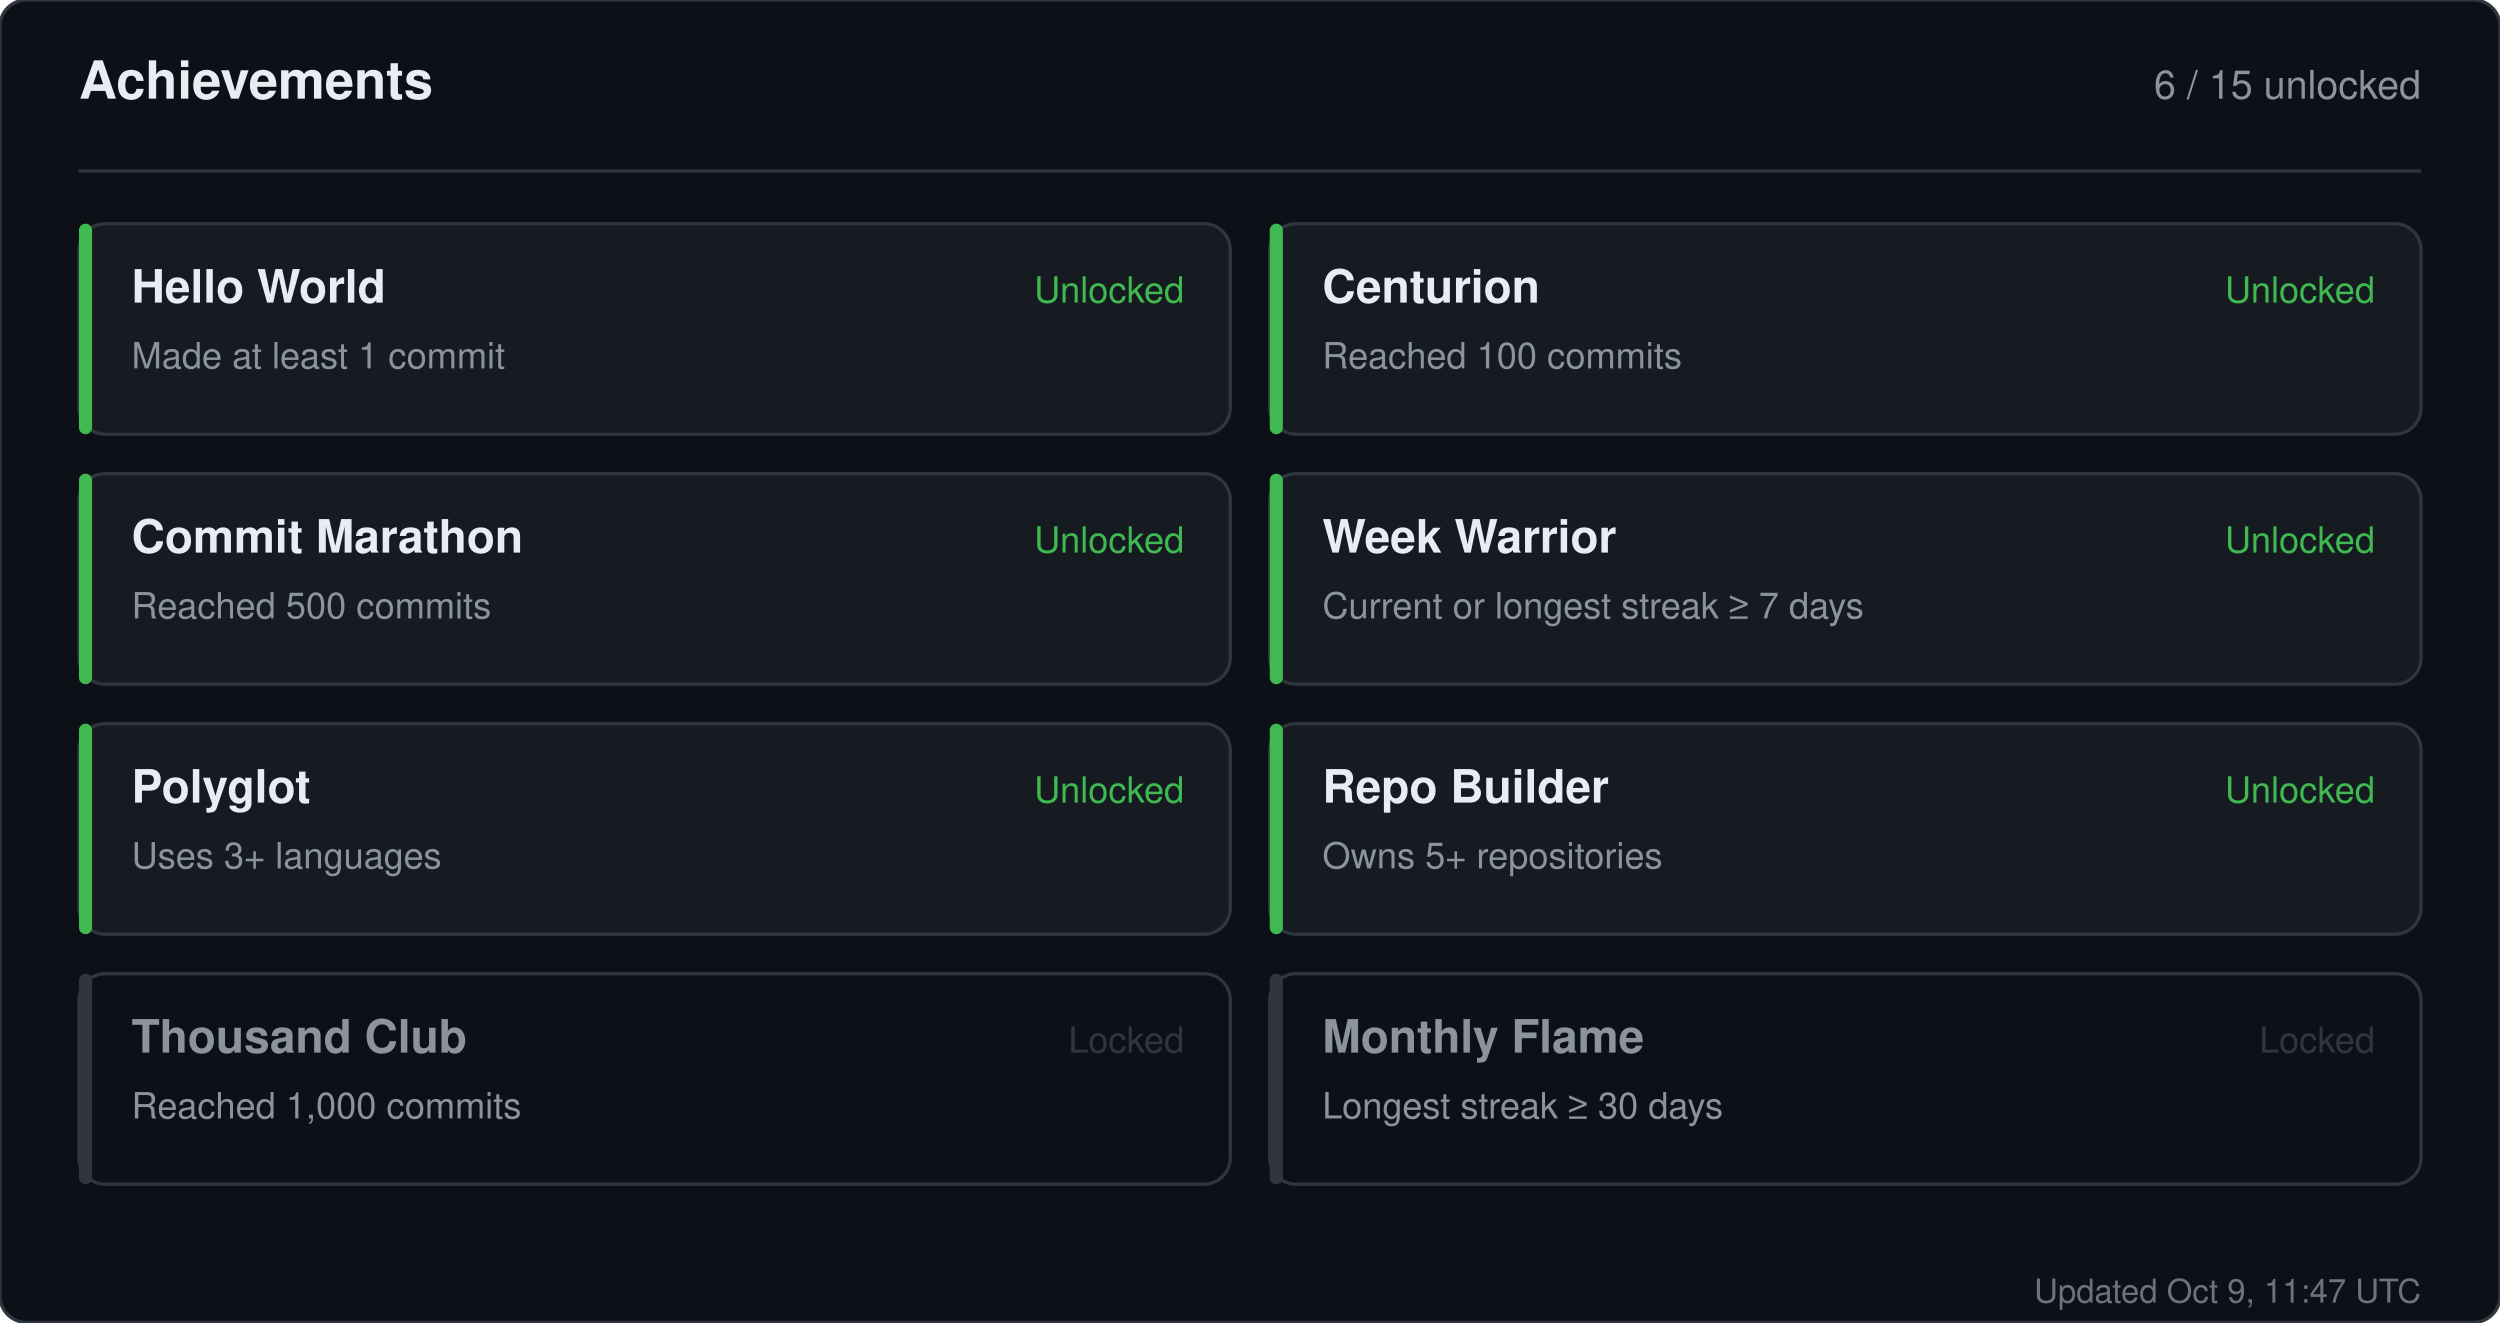
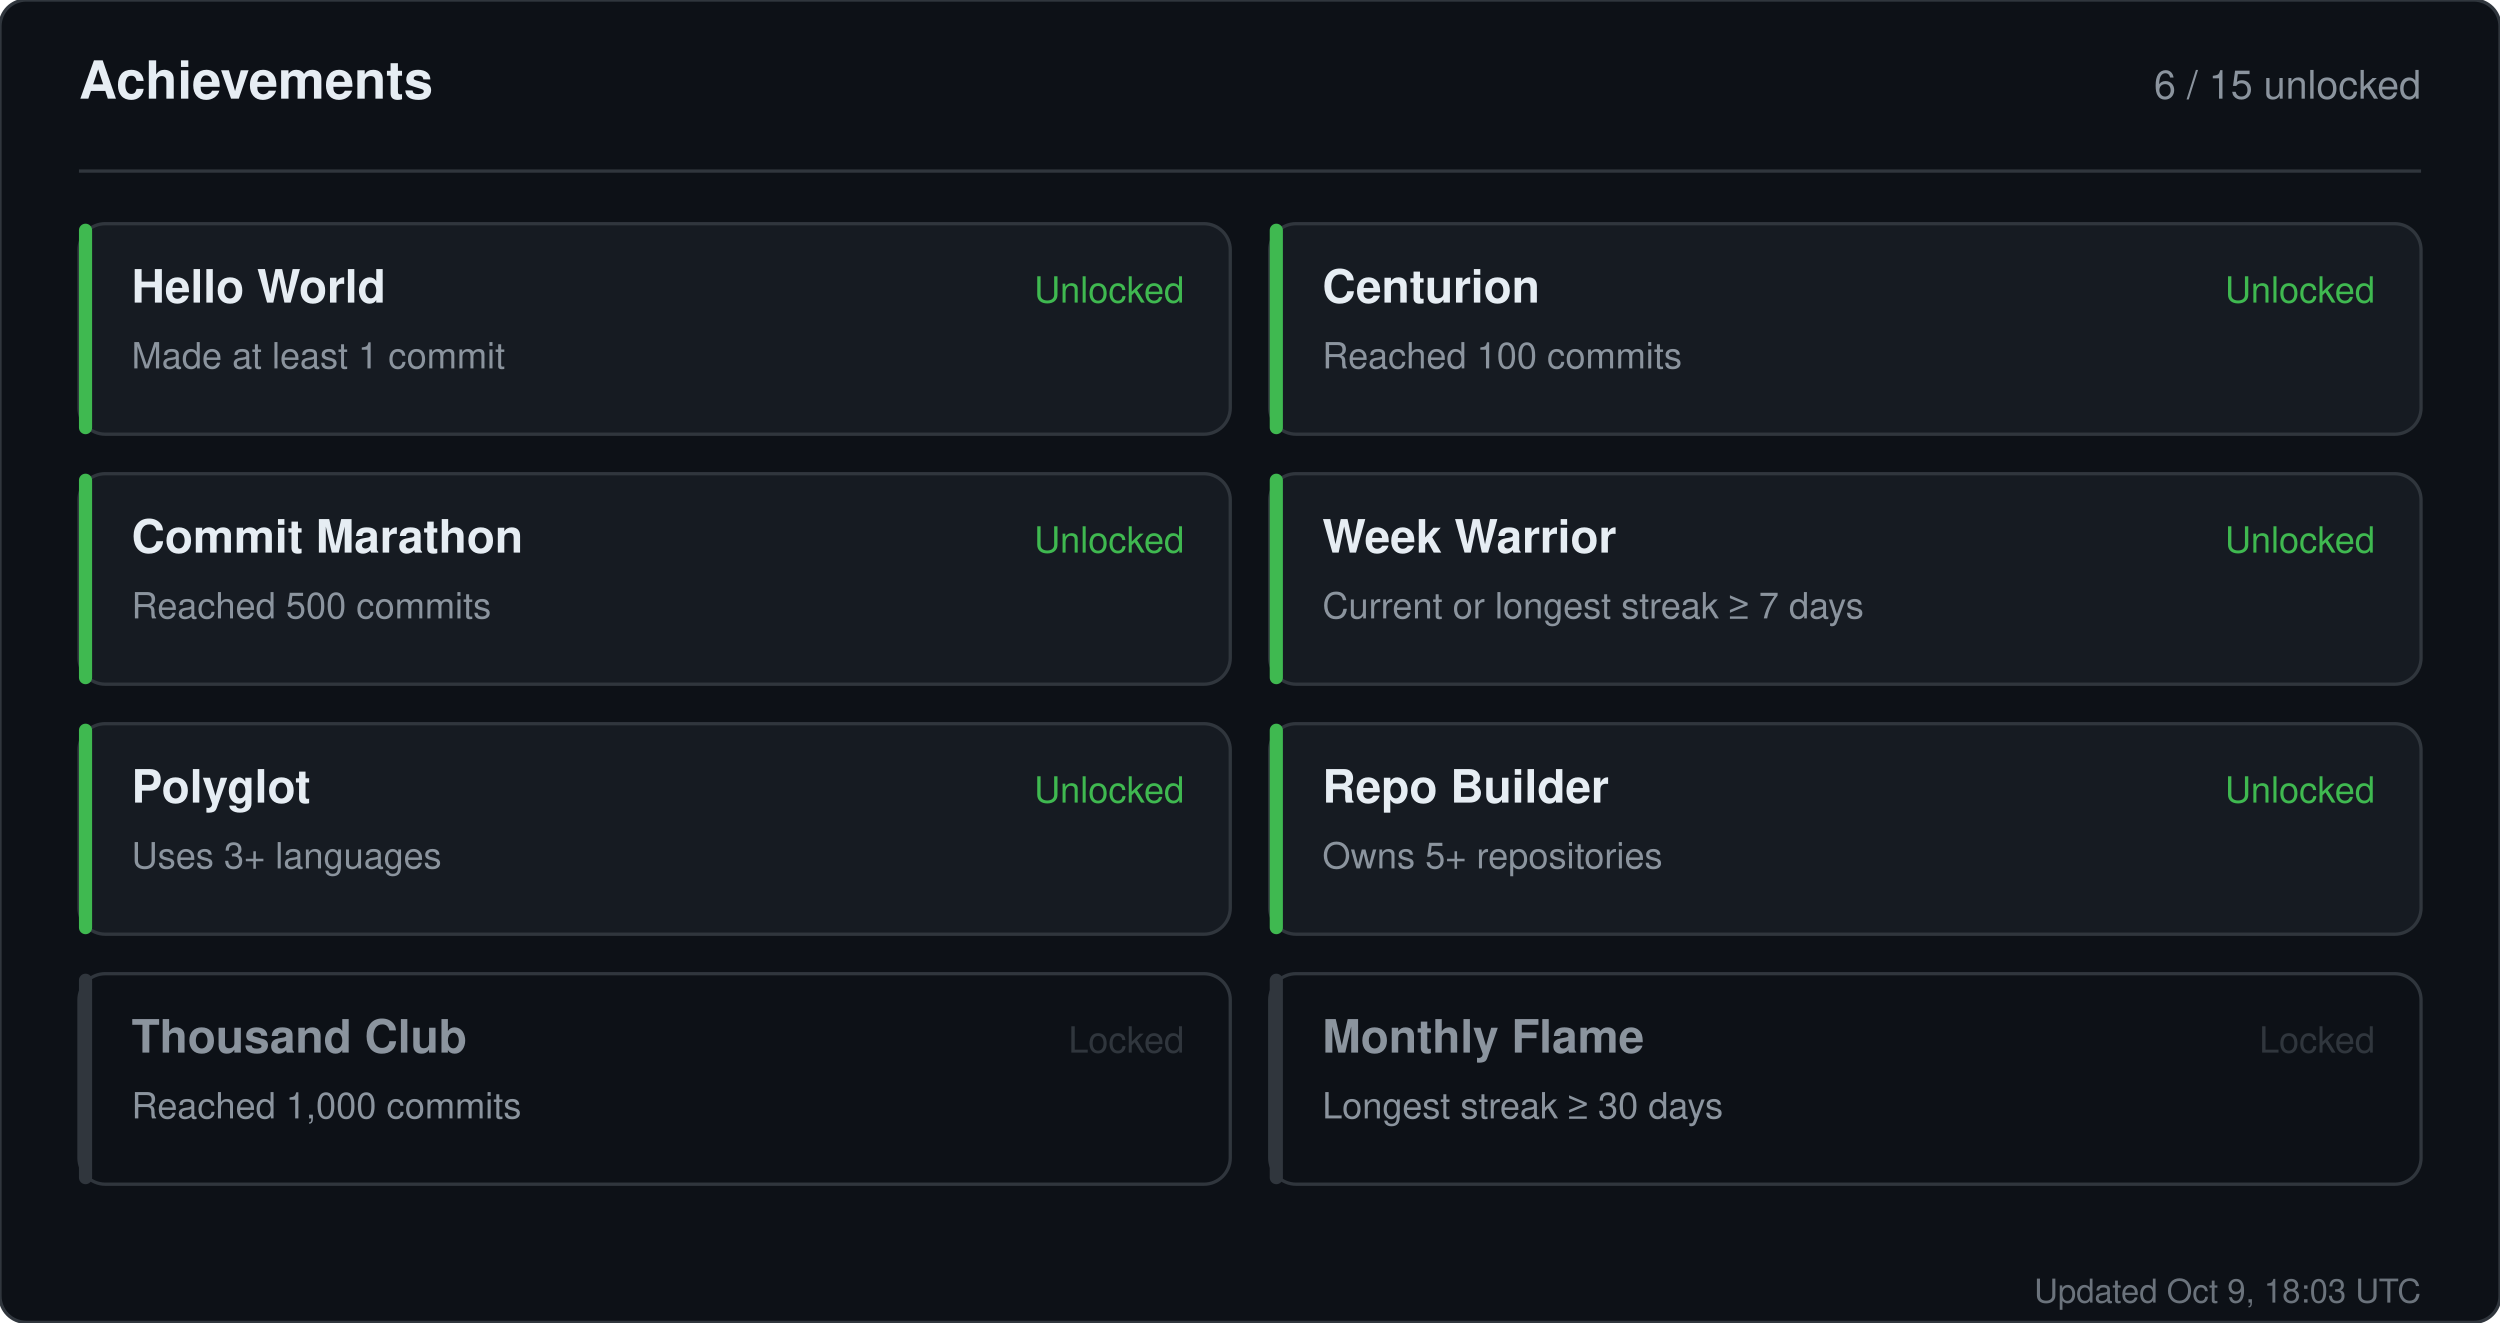
<svg xmlns="http://www.w3.org/2000/svg" width="760" height="402" viewBox="0 0 760 402" role="img" aria-label="Achievements for sandiirawan12">
  <rect width="760" height="402" rx="8" fill="#0d1117" stroke="#30363d" />
  <g font-family="-apple-system, BlinkMacSystemFont, Segoe UI, Helvetica, Arial, sans-serif">
    <text x="24" y="30" fill="#e6edf3" font-size="16" font-weight="700">Achievements</text>
    <text x="736" y="30" fill="#8b949e" font-size="12" text-anchor="end">6 / 15 unlocked</text>
    <line x1="24" y1="52" x2="736" y2="52" stroke="#30363d" />
    <rect x="24" y="68" width="350" height="64" rx="8" fill="#161b22" stroke="#30363d" />
    <rect x="24" y="68" width="4" height="64" rx="2" fill="#3fb950" />
    <text x="40" y="92" fill="#e6edf3" font-size="14" font-weight="700">Hello World</text>
    <text x="40" y="112" fill="#8b949e" font-size="11">Made at least 1 commit</text>
    <text x="360" y="92" fill="#3fb950" font-size="11" text-anchor="end">Unlocked</text>
    <rect x="386" y="68" width="350" height="64" rx="8" fill="#161b22" stroke="#30363d" />
    <rect x="386" y="68" width="4" height="64" rx="2" fill="#3fb950" />
    <text x="402" y="92" fill="#e6edf3" font-size="14" font-weight="700">Centurion</text>
    <text x="402" y="112" fill="#8b949e" font-size="11">Reached 100 commits</text>
    <text x="722" y="92" fill="#3fb950" font-size="11" text-anchor="end">Unlocked</text>
    <rect x="24" y="144" width="350" height="64" rx="8" fill="#161b22" stroke="#30363d" />
    <rect x="24" y="144" width="4" height="64" rx="2" fill="#3fb950" />
    <text x="40" y="168" fill="#e6edf3" font-size="14" font-weight="700">Commit Marathon</text>
    <text x="40" y="188" fill="#8b949e" font-size="11">Reached 500 commits</text>
    <text x="360" y="168" fill="#3fb950" font-size="11" text-anchor="end">Unlocked</text>
    <rect x="386" y="144" width="350" height="64" rx="8" fill="#161b22" stroke="#30363d" />
    <rect x="386" y="144" width="4" height="64" rx="2" fill="#3fb950" />
    <text x="402" y="168" fill="#e6edf3" font-size="14" font-weight="700">Week Warrior</text>
    <text x="402" y="188" fill="#8b949e" font-size="11">Current or longest streak ≥ 7 days</text>
    <text x="722" y="168" fill="#3fb950" font-size="11" text-anchor="end">Unlocked</text>
    <rect x="24" y="220" width="350" height="64" rx="8" fill="#161b22" stroke="#30363d" />
    <rect x="24" y="220" width="4" height="64" rx="2" fill="#3fb950" />
    <text x="40" y="244" fill="#e6edf3" font-size="14" font-weight="700">Polyglot</text>
    <text x="40" y="264" fill="#8b949e" font-size="11">Uses 3+ languages</text>
    <text x="360" y="244" fill="#3fb950" font-size="11" text-anchor="end">Unlocked</text>
    <rect x="386" y="220" width="350" height="64" rx="8" fill="#161b22" stroke="#30363d" />
    <rect x="386" y="220" width="4" height="64" rx="2" fill="#3fb950" />
    <text x="402" y="244" fill="#e6edf3" font-size="14" font-weight="700">Repo Builder</text>
    <text x="402" y="264" fill="#8b949e" font-size="11">Owns 5+ repositories</text>
    <text x="722" y="244" fill="#3fb950" font-size="11" text-anchor="end">Unlocked</text>
    <rect x="24" y="296" width="350" height="64" rx="8" fill="#0d1117" stroke="#30363d" />
    <rect x="24" y="296" width="4" height="64" rx="2" fill="#30363d" />
    <text x="40" y="320" fill="#8b949e" font-size="14" font-weight="700">Thousand Club</text>
    <text x="40" y="340" fill="#8b949e" font-size="11">Reached 1,000 commits</text>
    <text x="360" y="320" fill="#30363d" font-size="11" text-anchor="end">Locked</text>
    <rect x="386" y="296" width="350" height="64" rx="8" fill="#0d1117" stroke="#30363d" />
    <rect x="386" y="296" width="4" height="64" rx="2" fill="#30363d" />
    <text x="402" y="320" fill="#8b949e" font-size="14" font-weight="700">Monthly Flame</text>
    <text x="402" y="340" fill="#8b949e" font-size="11">Longest streak ≥ 30 days</text>
    <text x="722" y="320" fill="#30363d" font-size="11" text-anchor="end">Locked</text>
-     <text x="736" y="396" fill="#8b949e" font-size="10" text-anchor="end" opacity="0.75">Updated Oct 9, 11:47 UTC</text>
+     <text x="736" y="396" fill="#8b949e" font-size="10" text-anchor="end" opacity="0.75">Updated Oct 9, 18:03 UTC</text>
  </g>
</svg>
